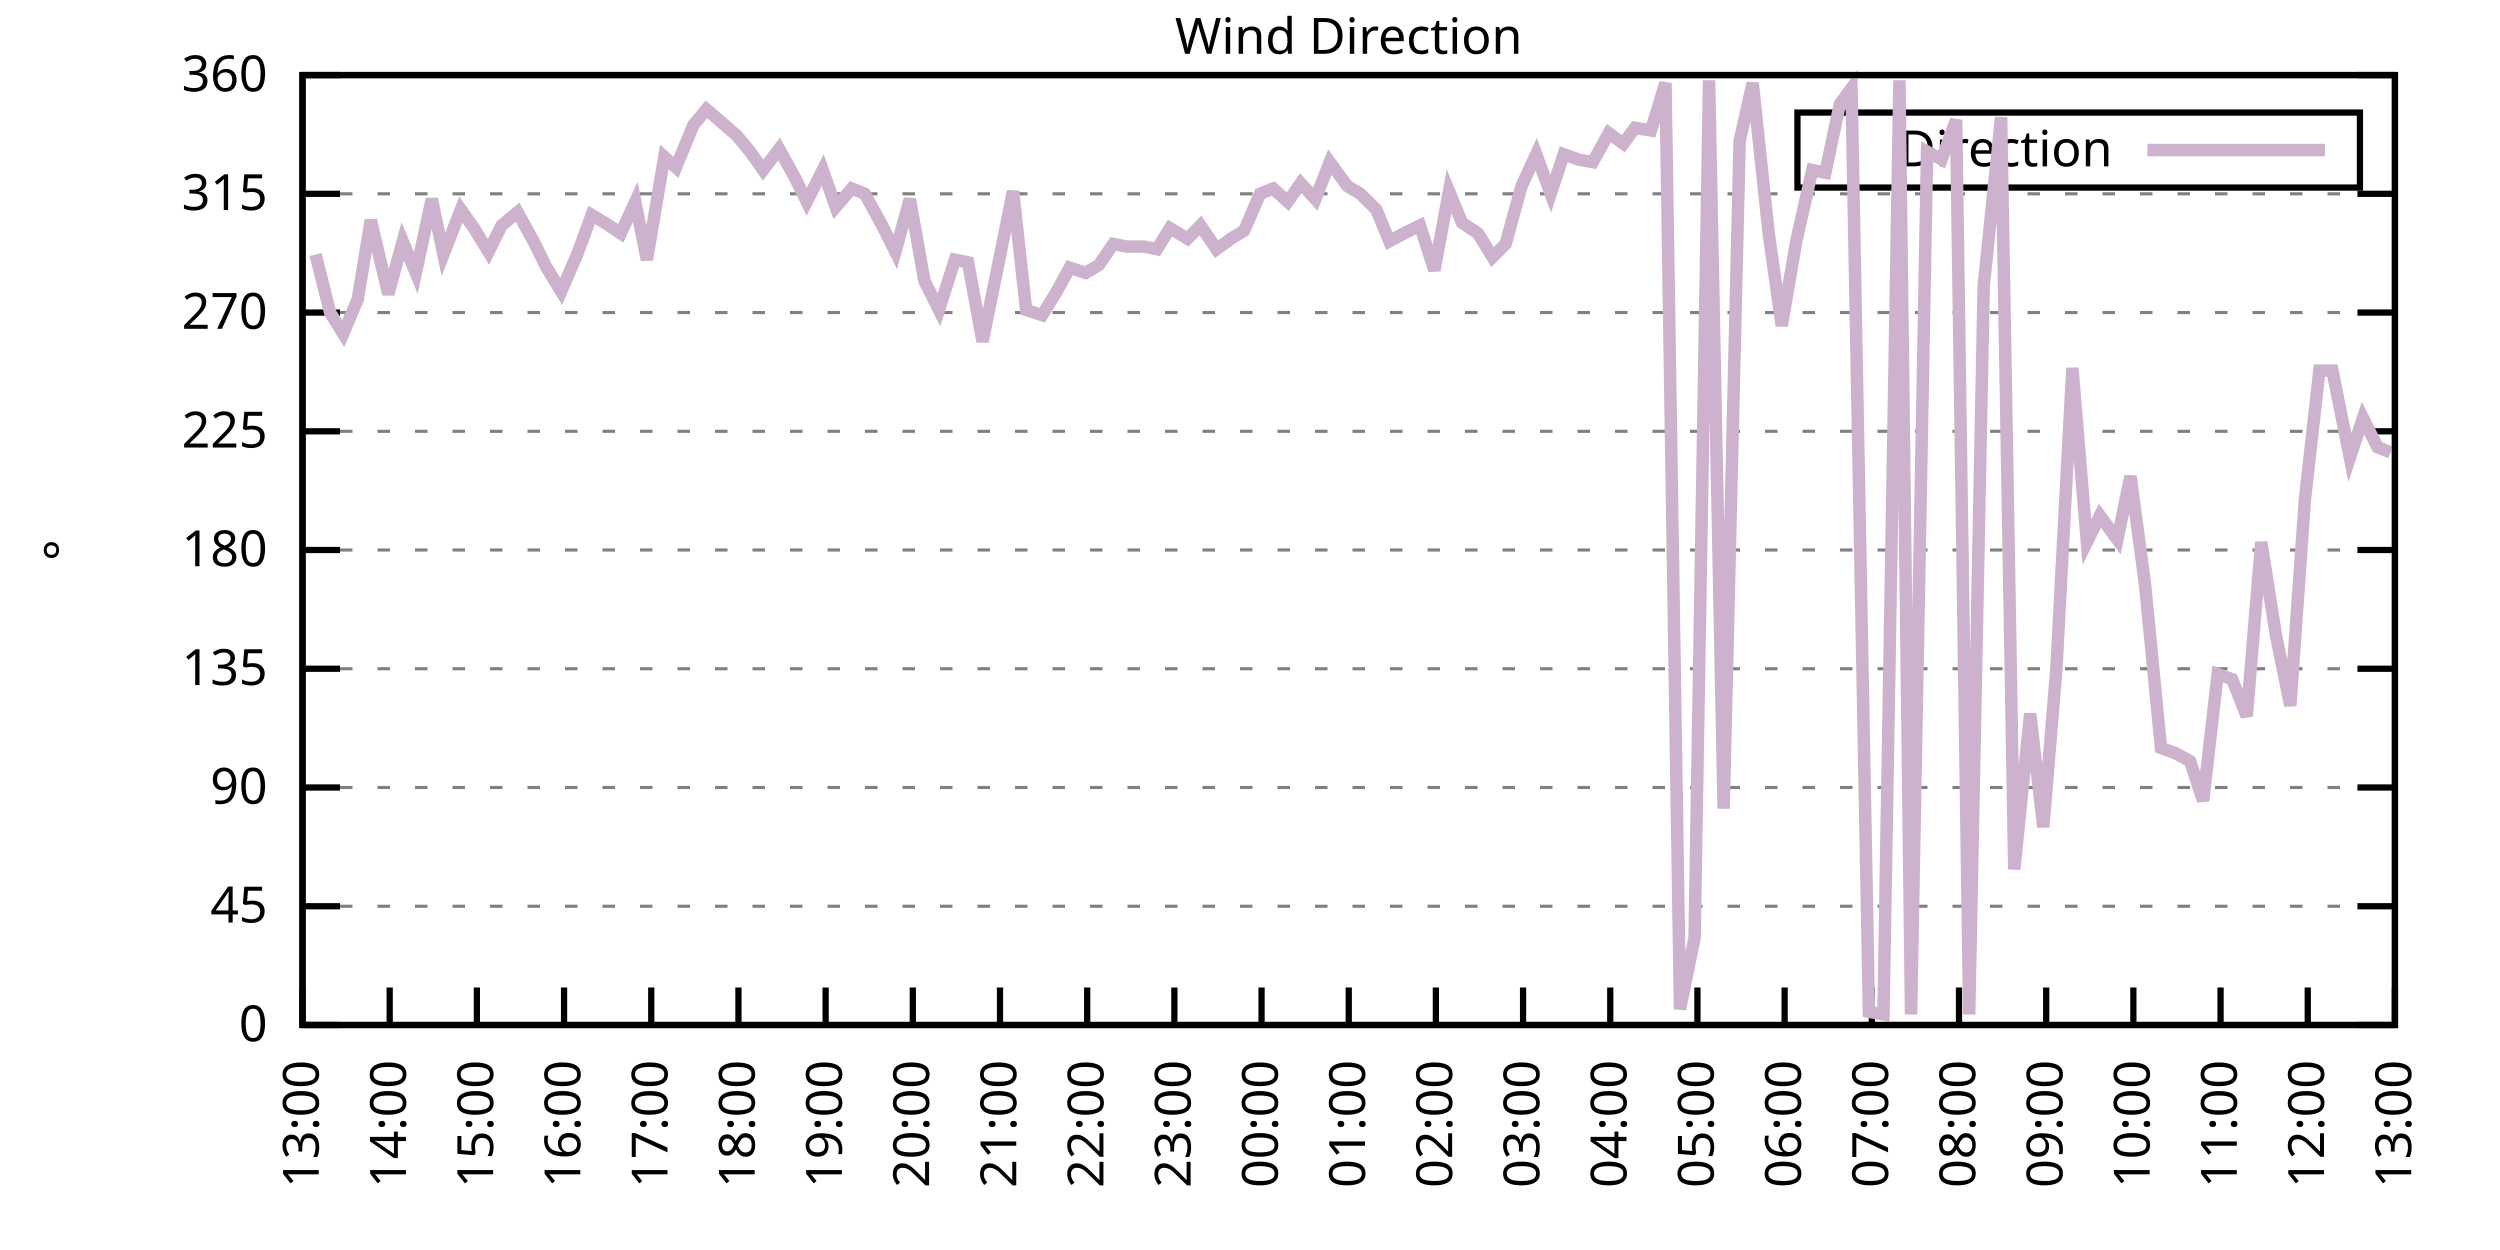
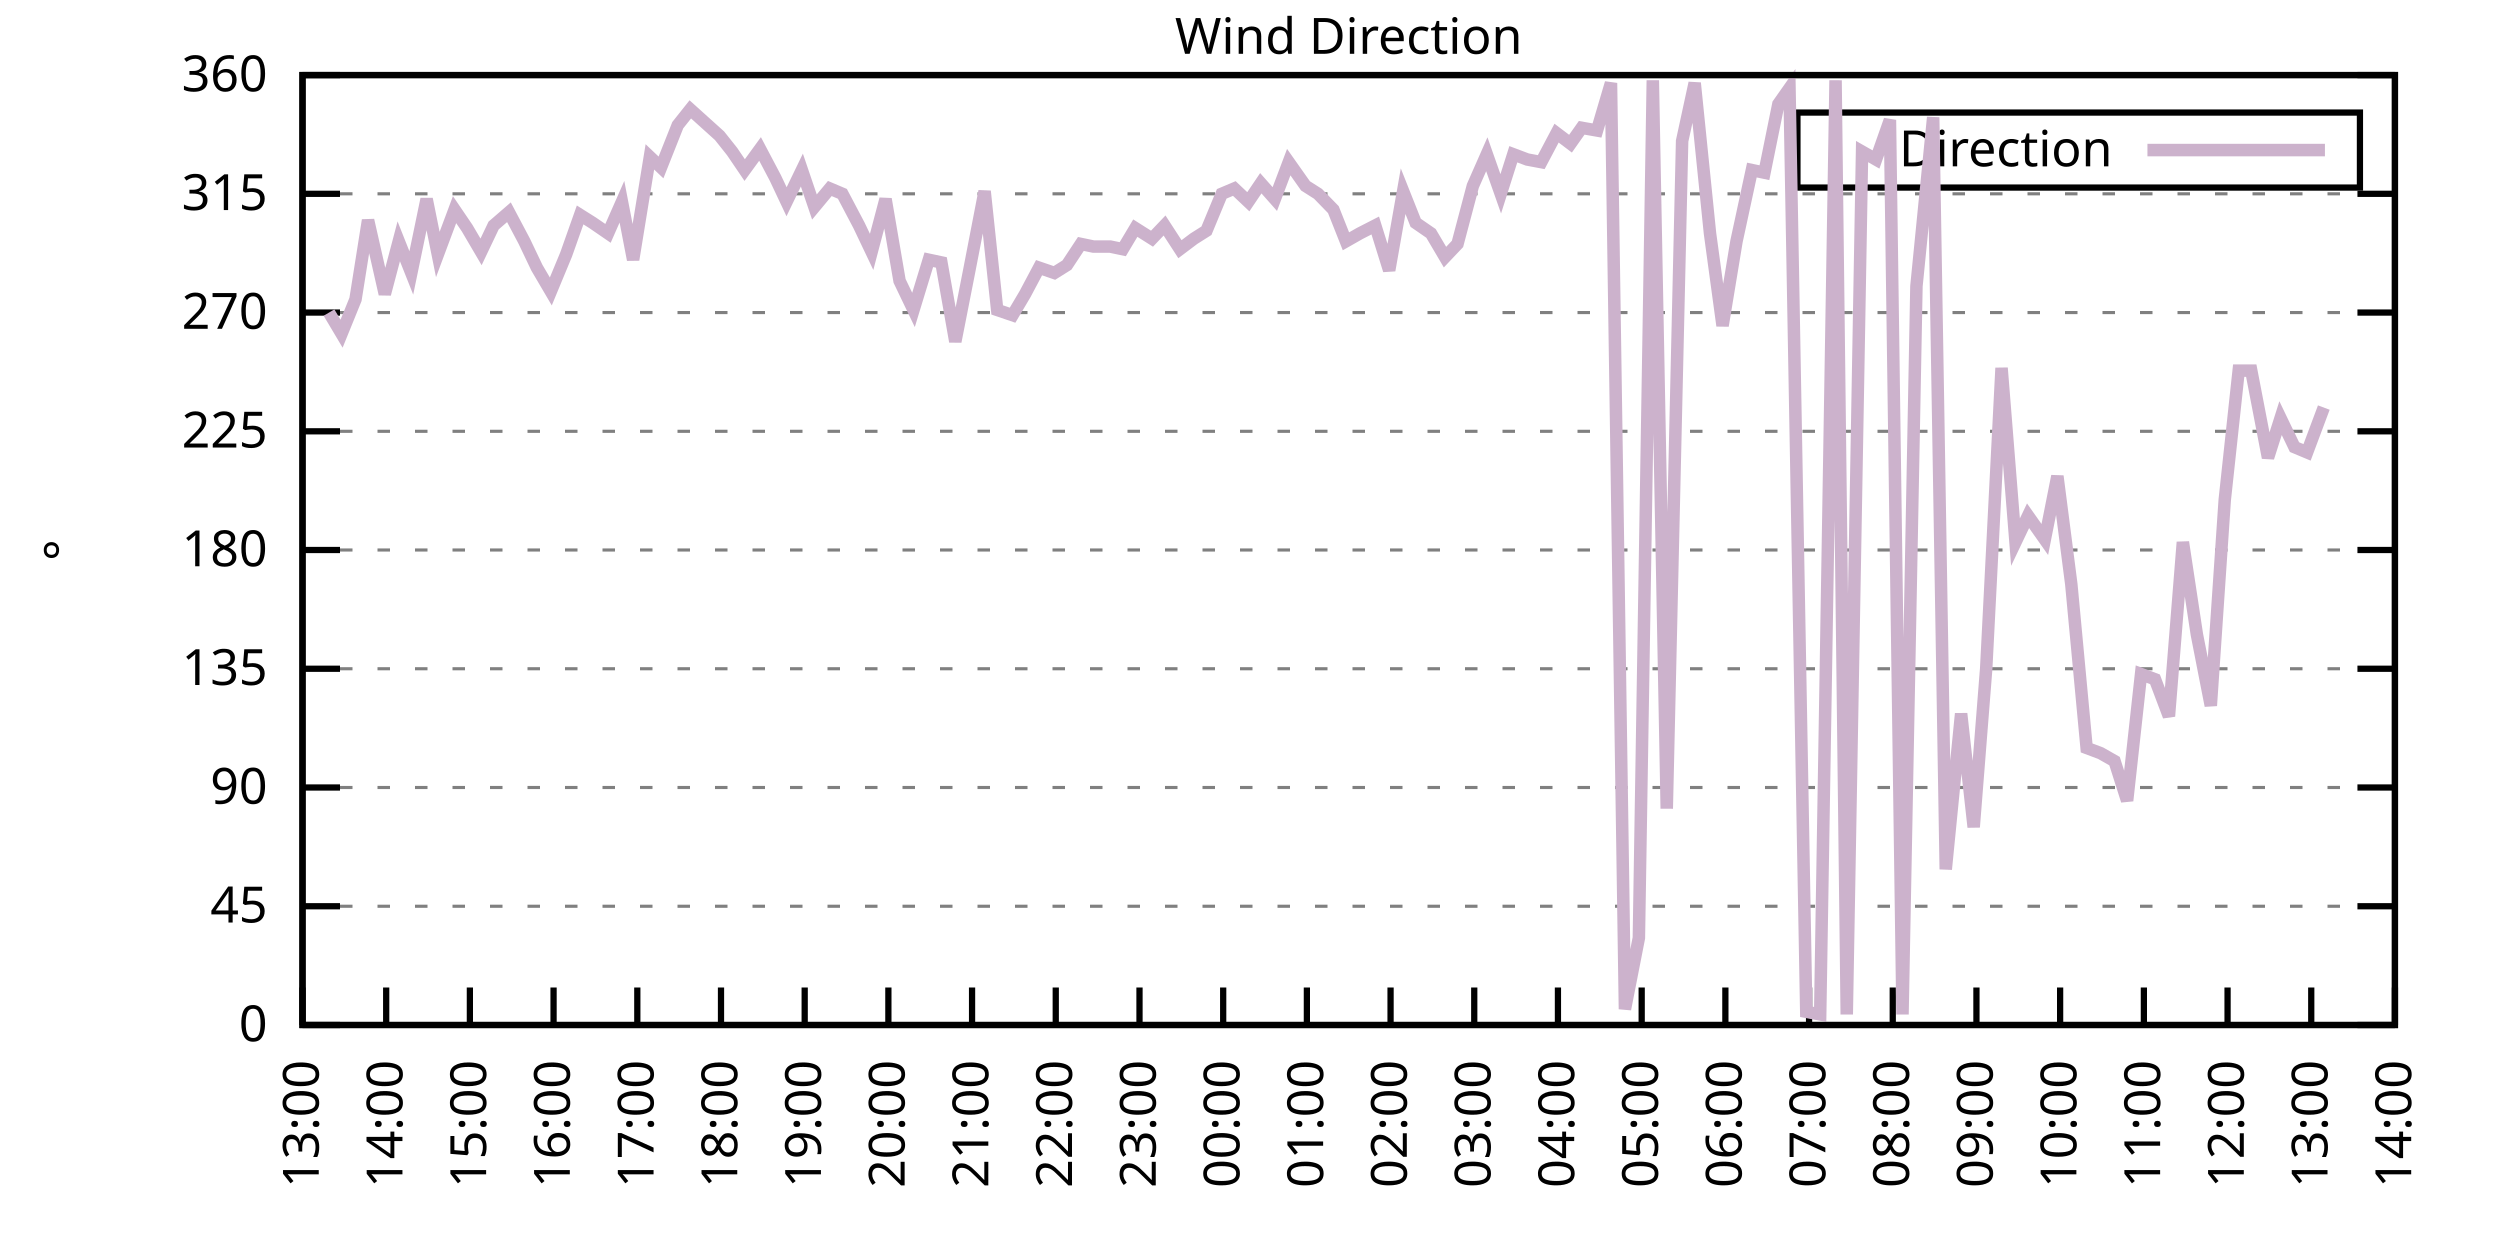
<svg xmlns="http://www.w3.org/2000/svg" xmlns:xlink="http://www.w3.org/1999/xlink" width="400" height="200" viewBox="0 0 400 200">
  <g id="gnuplot_canvas">
    <rect x="0" y="0" width="400" height="200" fill="none" />
    <defs>
      <circle id="gpDot" r="0.5" stroke-width="0.5" stroke="currentColor" />
      <path id="gpPt0" stroke-width="0.333" stroke="currentColor" d="M-1,0 h2 M0,-1 v2" />
      <path id="gpPt1" stroke-width="0.333" stroke="currentColor" d="M-1,-1 L1,1 M1,-1 L-1,1" />
      <path id="gpPt2" stroke-width="0.333" stroke="currentColor" d="M-1,0 L1,0 M0,-1 L0,1 M-1,-1 L1,1 M-1,1 L1,-1" />
      <rect id="gpPt3" stroke-width="0.333" stroke="currentColor" x="-1" y="-1" width="2" height="2" />
      <rect id="gpPt4" stroke-width="0.333" stroke="currentColor" fill="currentColor" x="-1" y="-1" width="2" height="2" />
      <circle id="gpPt5" stroke-width="0.333" stroke="currentColor" cx="0" cy="0" r="1" />
      <use xlink:href="#gpPt5" id="gpPt6" fill="currentColor" stroke="none" />
      <path id="gpPt7" stroke-width="0.333" stroke="currentColor" d="M0,-1.33 L-1.33,0.67 L1.33,0.67 z" />
      <use xlink:href="#gpPt7" id="gpPt8" fill="currentColor" stroke="none" />
      <use xlink:href="#gpPt7" id="gpPt9" stroke="currentColor" transform="rotate(180)" />
      <use xlink:href="#gpPt9" id="gpPt10" fill="currentColor" stroke="none" />
      <use xlink:href="#gpPt3" id="gpPt11" stroke="currentColor" transform="rotate(45)" />
      <use xlink:href="#gpPt11" id="gpPt12" fill="currentColor" stroke="none" />
      <path id="gpPt13" stroke-width="0.333" stroke="currentColor" d="M0,1.330 L1.265,0.411 L0.782,-1.067 L-0.782,-1.076 L-1.265,0.411 z" />
      <use xlink:href="#gpPt13" id="gpPt14" fill="currentColor" stroke="none" />
      <filter id="textbox" filterUnits="objectBoundingBox" x="0" y="0" height="1" width="1">
        <feFlood flood-color="white" flood-opacity="1" result="bgnd" />
        <feComposite in="SourceGraphic" in2="bgnd" operator="atop" />
      </filter>
      <filter id="greybox" filterUnits="objectBoundingBox" x="0" y="0" height="1" width="1">
        <feFlood flood-color="lightgrey" flood-opacity="1" result="grey" />
        <feComposite in="SourceGraphic" in2="grey" operator="atop" />
      </filter>
    </defs>
    <g fill="none" color="white" stroke="currentColor" stroke-width="1.00" stroke-linecap="butt" stroke-linejoin="miter">
</g>
    <g fill="none" color="black" stroke="currentColor" stroke-width="1.00" stroke-linecap="butt" stroke-linejoin="miter">
      <g stroke="none" shape-rendering="crispEdges">
        <polygon fill="rgb(255, 255, 255)" points="48.40,164.00 383.18,164.00 383.18,12.02 48.40,12.02 " />
      </g>
    </g>
    <g fill="none" color="black" stroke="currentColor" stroke-width="1.00" stroke-linecap="butt" stroke-linejoin="miter">
</g>
    <g fill="none" color="black" stroke="black" stroke-width="0.50" stroke-linecap="butt" stroke-linejoin="miter">
</g>
    <g fill="none" color="gray" stroke="currentColor" stroke-width="0.50" stroke-linecap="butt" stroke-linejoin="miter">
      <path stroke="gray" stroke-dasharray="2,4" class="gridline" d="M48.40,164.00 L383.19,164.00  " />
    </g>
    <g fill="none" color="gray" stroke="gray" stroke-width="1.00" stroke-linecap="butt" stroke-linejoin="miter">
</g>
    <g fill="none" color="black" stroke="currentColor" stroke-width="1.00" stroke-linecap="butt" stroke-linejoin="miter">
      <path stroke="black" d="M48.40,164.00 L54.40,164.00 M383.19,164.00 L377.19,164.00  " />
      <g transform="translate(42.80,166.60)" stroke="none" fill="black" font-family="Sans" font-size="8.00" text-anchor="end">
        <text>
          <tspan font-family="Sans"> 0</tspan>
        </text>
      </g>
    </g>
    <g fill="none" color="black" stroke="currentColor" stroke-width="1.00" stroke-linecap="butt" stroke-linejoin="miter">
</g>
    <g fill="none" color="black" stroke="black" stroke-width="0.50" stroke-linecap="butt" stroke-linejoin="miter">
</g>
    <g fill="none" color="gray" stroke="currentColor" stroke-width="0.50" stroke-linecap="butt" stroke-linejoin="miter">
      <path stroke="gray" stroke-dasharray="2,4" class="gridline" d="M48.40,145.00 L383.19,145.00  " />
    </g>
    <g fill="none" color="gray" stroke="gray" stroke-width="1.00" stroke-linecap="butt" stroke-linejoin="miter">
</g>
    <g fill="none" color="black" stroke="currentColor" stroke-width="1.00" stroke-linecap="butt" stroke-linejoin="miter">
      <path stroke="black" d="M48.40,145.00 L54.40,145.00 M383.19,145.00 L377.19,145.00  " />
      <g transform="translate(42.80,147.60)" stroke="none" fill="black" font-family="Sans" font-size="8.00" text-anchor="end">
        <text>
          <tspan font-family="Sans"> 45</tspan>
        </text>
      </g>
    </g>
    <g fill="none" color="black" stroke="currentColor" stroke-width="1.00" stroke-linecap="butt" stroke-linejoin="miter">
</g>
    <g fill="none" color="black" stroke="black" stroke-width="0.50" stroke-linecap="butt" stroke-linejoin="miter">
</g>
    <g fill="none" color="gray" stroke="currentColor" stroke-width="0.50" stroke-linecap="butt" stroke-linejoin="miter">
      <path stroke="gray" stroke-dasharray="2,4" class="gridline" d="M48.40,126.00 L383.19,126.00  " />
    </g>
    <g fill="none" color="gray" stroke="gray" stroke-width="1.00" stroke-linecap="butt" stroke-linejoin="miter">
</g>
    <g fill="none" color="black" stroke="currentColor" stroke-width="1.00" stroke-linecap="butt" stroke-linejoin="miter">
      <path stroke="black" d="M48.40,126.00 L54.40,126.00 M383.19,126.00 L377.19,126.00  " />
      <g transform="translate(42.80,128.60)" stroke="none" fill="black" font-family="Sans" font-size="8.00" text-anchor="end">
        <text>
          <tspan font-family="Sans"> 90</tspan>
        </text>
      </g>
    </g>
    <g fill="none" color="black" stroke="currentColor" stroke-width="1.00" stroke-linecap="butt" stroke-linejoin="miter">
</g>
    <g fill="none" color="black" stroke="black" stroke-width="0.50" stroke-linecap="butt" stroke-linejoin="miter">
</g>
    <g fill="none" color="gray" stroke="currentColor" stroke-width="0.50" stroke-linecap="butt" stroke-linejoin="miter">
      <path stroke="gray" stroke-dasharray="2,4" class="gridline" d="M48.40,107.00 L383.19,107.00  " />
    </g>
    <g fill="none" color="gray" stroke="gray" stroke-width="1.00" stroke-linecap="butt" stroke-linejoin="miter">
</g>
    <g fill="none" color="black" stroke="currentColor" stroke-width="1.00" stroke-linecap="butt" stroke-linejoin="miter">
      <path stroke="black" d="M48.40,107.00 L54.40,107.00 M383.19,107.00 L377.19,107.00  " />
      <g transform="translate(42.80,109.60)" stroke="none" fill="black" font-family="Sans" font-size="8.00" text-anchor="end">
        <text>
          <tspan font-family="Sans"> 135</tspan>
        </text>
      </g>
    </g>
    <g fill="none" color="black" stroke="currentColor" stroke-width="1.00" stroke-linecap="butt" stroke-linejoin="miter">
</g>
    <g fill="none" color="black" stroke="black" stroke-width="0.50" stroke-linecap="butt" stroke-linejoin="miter">
</g>
    <g fill="none" color="gray" stroke="currentColor" stroke-width="0.50" stroke-linecap="butt" stroke-linejoin="miter">
      <path stroke="gray" stroke-dasharray="2,4" class="gridline" d="M48.40,88.00 L383.19,88.00  " />
    </g>
    <g fill="none" color="gray" stroke="gray" stroke-width="1.00" stroke-linecap="butt" stroke-linejoin="miter">
</g>
    <g fill="none" color="black" stroke="currentColor" stroke-width="1.00" stroke-linecap="butt" stroke-linejoin="miter">
      <path stroke="black" d="M48.40,88.00 L54.40,88.00 M383.19,88.00 L377.19,88.00  " />
      <g transform="translate(42.80,90.60)" stroke="none" fill="black" font-family="Sans" font-size="8.00" text-anchor="end">
        <text>
          <tspan font-family="Sans"> 180</tspan>
        </text>
      </g>
    </g>
    <g fill="none" color="black" stroke="currentColor" stroke-width="1.00" stroke-linecap="butt" stroke-linejoin="miter">
</g>
    <g fill="none" color="black" stroke="black" stroke-width="0.50" stroke-linecap="butt" stroke-linejoin="miter">
</g>
    <g fill="none" color="gray" stroke="currentColor" stroke-width="0.50" stroke-linecap="butt" stroke-linejoin="miter">
      <path stroke="gray" stroke-dasharray="2,4" class="gridline" d="M48.40,69.01 L383.19,69.01  " />
    </g>
    <g fill="none" color="gray" stroke="gray" stroke-width="1.00" stroke-linecap="butt" stroke-linejoin="miter">
</g>
    <g fill="none" color="black" stroke="currentColor" stroke-width="1.00" stroke-linecap="butt" stroke-linejoin="miter">
      <path stroke="black" d="M48.40,69.01 L54.40,69.01 M383.19,69.01 L377.19,69.01  " />
      <g transform="translate(42.80,71.61)" stroke="none" fill="black" font-family="Sans" font-size="8.00" text-anchor="end">
        <text>
          <tspan font-family="Sans"> 225</tspan>
        </text>
      </g>
    </g>
    <g fill="none" color="black" stroke="currentColor" stroke-width="1.00" stroke-linecap="butt" stroke-linejoin="miter">
</g>
    <g fill="none" color="black" stroke="black" stroke-width="0.50" stroke-linecap="butt" stroke-linejoin="miter">
</g>
    <g fill="none" color="gray" stroke="currentColor" stroke-width="0.50" stroke-linecap="butt" stroke-linejoin="miter">
      <path stroke="gray" stroke-dasharray="2,4" class="gridline" d="M48.40,50.01 L383.19,50.01  " />
    </g>
    <g fill="none" color="gray" stroke="gray" stroke-width="1.00" stroke-linecap="butt" stroke-linejoin="miter">
</g>
    <g fill="none" color="black" stroke="currentColor" stroke-width="1.00" stroke-linecap="butt" stroke-linejoin="miter">
      <path stroke="black" d="M48.40,50.01 L54.40,50.01 M383.19,50.01 L377.19,50.01  " />
      <g transform="translate(42.80,52.61)" stroke="none" fill="black" font-family="Sans" font-size="8.00" text-anchor="end">
        <text>
          <tspan font-family="Sans"> 270</tspan>
        </text>
      </g>
    </g>
    <g fill="none" color="black" stroke="currentColor" stroke-width="1.00" stroke-linecap="butt" stroke-linejoin="miter">
</g>
    <g fill="none" color="black" stroke="black" stroke-width="0.50" stroke-linecap="butt" stroke-linejoin="miter">
</g>
    <g fill="none" color="gray" stroke="currentColor" stroke-width="0.50" stroke-linecap="butt" stroke-linejoin="miter">
      <path stroke="gray" stroke-dasharray="2,4" class="gridline" d="M48.40,31.01 L383.19,31.01  " />
    </g>
    <g fill="none" color="gray" stroke="gray" stroke-width="1.00" stroke-linecap="butt" stroke-linejoin="miter">
</g>
    <g fill="none" color="black" stroke="currentColor" stroke-width="1.00" stroke-linecap="butt" stroke-linejoin="miter">
      <path stroke="black" d="M48.40,31.01 L54.40,31.01 M383.19,31.01 L377.19,31.01  " />
      <g transform="translate(42.80,33.61)" stroke="none" fill="black" font-family="Sans" font-size="8.00" text-anchor="end">
        <text>
          <tspan font-family="Sans"> 315</tspan>
        </text>
      </g>
    </g>
    <g fill="none" color="black" stroke="currentColor" stroke-width="1.00" stroke-linecap="butt" stroke-linejoin="miter">
</g>
    <g fill="none" color="black" stroke="black" stroke-width="0.50" stroke-linecap="butt" stroke-linejoin="miter">
</g>
    <g fill="none" color="gray" stroke="currentColor" stroke-width="0.50" stroke-linecap="butt" stroke-linejoin="miter">
      <path stroke="gray" stroke-dasharray="2,4" class="gridline" d="M48.40,12.01 L383.19,12.01  " />
    </g>
    <g fill="none" color="gray" stroke="gray" stroke-width="1.00" stroke-linecap="butt" stroke-linejoin="miter">
</g>
    <g fill="none" color="black" stroke="currentColor" stroke-width="1.00" stroke-linecap="butt" stroke-linejoin="miter">
      <path stroke="black" d="M48.40,12.01 L54.40,12.01 M383.19,12.01 L377.19,12.01  " />
      <g transform="translate(42.80,14.61)" stroke="none" fill="black" font-family="Sans" font-size="8.00" text-anchor="end">
        <text>
          <tspan font-family="Sans"> 360</tspan>
        </text>
      </g>
    </g>
    <g fill="none" color="black" stroke="currentColor" stroke-width="1.00" stroke-linecap="butt" stroke-linejoin="miter">
      <path stroke="black" d="M48.40,164.00 L48.40,158.00  " />
      <g transform="translate(51.00,169.60) rotate(270.00)" stroke="none" fill="black" font-family="Sans" font-size="8.00" text-anchor="end">
        <text>
          <tspan font-family="Sans">13:00</tspan>
        </text>
      </g>
    </g>
    <g fill="none" color="black" stroke="currentColor" stroke-width="1.00" stroke-linecap="butt" stroke-linejoin="miter">
-       <path stroke="black" d="M62.35,164.00 L62.35,158.00  " />
-       <g transform="translate(64.95,169.60) rotate(270.00)" stroke="none" fill="black" font-family="Sans" font-size="8.00" text-anchor="end">
+       <path stroke="black" d="M61.79,164.00 L61.79,158.00  " />
+       <g transform="translate(64.39,169.60) rotate(270.00)" stroke="none" fill="black" font-family="Sans" font-size="8.00" text-anchor="end">
        <text>
          <tspan font-family="Sans">14:00</tspan>
        </text>
      </g>
    </g>
    <g fill="none" color="black" stroke="currentColor" stroke-width="1.00" stroke-linecap="butt" stroke-linejoin="miter">
-       <path stroke="black" d="M76.30,164.00 L76.30,158.00  " />
-       <g transform="translate(78.90,169.60) rotate(270.00)" stroke="none" fill="black" font-family="Sans" font-size="8.00" text-anchor="end">
+       <path stroke="black" d="M75.18,164.00 L75.18,158.00  " />
+       <g transform="translate(77.78,169.60) rotate(270.00)" stroke="none" fill="black" font-family="Sans" font-size="8.00" text-anchor="end">
        <text>
          <tspan font-family="Sans">15:00</tspan>
        </text>
      </g>
    </g>
    <g fill="none" color="black" stroke="currentColor" stroke-width="1.00" stroke-linecap="butt" stroke-linejoin="miter">
-       <path stroke="black" d="M90.25,164.00 L90.25,158.00  " />
-       <g transform="translate(92.85,169.60) rotate(270.00)" stroke="none" fill="black" font-family="Sans" font-size="8.00" text-anchor="end">
+       <path stroke="black" d="M88.57,164.00 L88.57,158.00  " />
+       <g transform="translate(91.17,169.60) rotate(270.00)" stroke="none" fill="black" font-family="Sans" font-size="8.00" text-anchor="end">
        <text>
          <tspan font-family="Sans">16:00</tspan>
        </text>
      </g>
    </g>
    <g fill="none" color="black" stroke="currentColor" stroke-width="1.00" stroke-linecap="butt" stroke-linejoin="miter">
-       <path stroke="black" d="M104.20,164.00 L104.20,158.00  " />
-       <g transform="translate(106.80,169.60) rotate(270.00)" stroke="none" fill="black" font-family="Sans" font-size="8.00" text-anchor="end">
+       <path stroke="black" d="M101.97,164.00 L101.97,158.00  " />
+       <g transform="translate(104.57,169.60) rotate(270.00)" stroke="none" fill="black" font-family="Sans" font-size="8.00" text-anchor="end">
        <text>
          <tspan font-family="Sans">17:00</tspan>
        </text>
      </g>
    </g>
    <g fill="none" color="black" stroke="currentColor" stroke-width="1.00" stroke-linecap="butt" stroke-linejoin="miter">
-       <path stroke="black" d="M118.15,164.00 L118.15,158.00  " />
-       <g transform="translate(120.75,169.60) rotate(270.00)" stroke="none" fill="black" font-family="Sans" font-size="8.00" text-anchor="end">
+       <path stroke="black" d="M115.36,164.00 L115.36,158.00  " />
+       <g transform="translate(117.96,169.60) rotate(270.00)" stroke="none" fill="black" font-family="Sans" font-size="8.00" text-anchor="end">
        <text>
          <tspan font-family="Sans">18:00</tspan>
        </text>
      </g>
    </g>
    <g fill="none" color="black" stroke="currentColor" stroke-width="1.00" stroke-linecap="butt" stroke-linejoin="miter">
-       <path stroke="black" d="M132.10,164.00 L132.10,158.00  " />
-       <g transform="translate(134.70,169.60) rotate(270.00)" stroke="none" fill="black" font-family="Sans" font-size="8.00" text-anchor="end">
+       <path stroke="black" d="M128.75,164.00 L128.75,158.00  " />
+       <g transform="translate(131.35,169.60) rotate(270.00)" stroke="none" fill="black" font-family="Sans" font-size="8.00" text-anchor="end">
        <text>
          <tspan font-family="Sans">19:00</tspan>
        </text>
      </g>
    </g>
    <g fill="none" color="black" stroke="currentColor" stroke-width="1.00" stroke-linecap="butt" stroke-linejoin="miter">
-       <path stroke="black" d="M146.05,164.00 L146.05,158.00  " />
-       <g transform="translate(148.65,169.60) rotate(270.00)" stroke="none" fill="black" font-family="Sans" font-size="8.00" text-anchor="end">
+       <path stroke="black" d="M142.14,164.00 L142.14,158.00  " />
+       <g transform="translate(144.74,169.60) rotate(270.00)" stroke="none" fill="black" font-family="Sans" font-size="8.00" text-anchor="end">
        <text>
          <tspan font-family="Sans">20:00</tspan>
        </text>
      </g>
    </g>
    <g fill="none" color="black" stroke="currentColor" stroke-width="1.00" stroke-linecap="butt" stroke-linejoin="miter">
-       <path stroke="black" d="M160.00,164.00 L160.00,158.00  " />
-       <g transform="translate(162.60,169.60) rotate(270.00)" stroke="none" fill="black" font-family="Sans" font-size="8.00" text-anchor="end">
+       <path stroke="black" d="M155.53,164.00 L155.53,158.00  " />
+       <g transform="translate(158.13,169.60) rotate(270.00)" stroke="none" fill="black" font-family="Sans" font-size="8.00" text-anchor="end">
        <text>
          <tspan font-family="Sans">21:00</tspan>
        </text>
      </g>
    </g>
    <g fill="none" color="black" stroke="currentColor" stroke-width="1.00" stroke-linecap="butt" stroke-linejoin="miter">
-       <path stroke="black" d="M173.95,164.00 L173.95,158.00  " />
-       <g transform="translate(176.55,169.60) rotate(270.00)" stroke="none" fill="black" font-family="Sans" font-size="8.00" text-anchor="end">
+       <path stroke="black" d="M168.92,164.00 L168.92,158.00  " />
+       <g transform="translate(171.52,169.60) rotate(270.00)" stroke="none" fill="black" font-family="Sans" font-size="8.00" text-anchor="end">
        <text>
          <tspan font-family="Sans">22:00</tspan>
        </text>
      </g>
    </g>
    <g fill="none" color="black" stroke="currentColor" stroke-width="1.00" stroke-linecap="butt" stroke-linejoin="miter">
-       <path stroke="black" d="M187.90,164.00 L187.90,158.00  " />
-       <g transform="translate(190.50,169.60) rotate(270.00)" stroke="none" fill="black" font-family="Sans" font-size="8.00" text-anchor="end">
+       <path stroke="black" d="M182.32,164.00 L182.32,158.00  " />
+       <g transform="translate(184.92,169.60) rotate(270.00)" stroke="none" fill="black" font-family="Sans" font-size="8.00" text-anchor="end">
        <text>
          <tspan font-family="Sans">23:00</tspan>
        </text>
      </g>
    </g>
    <g fill="none" color="black" stroke="currentColor" stroke-width="1.00" stroke-linecap="butt" stroke-linejoin="miter">
-       <path stroke="black" d="M201.85,164.00 L201.85,158.00  " />
-       <g transform="translate(204.45,169.60) rotate(270.00)" stroke="none" fill="black" font-family="Sans" font-size="8.00" text-anchor="end">
+       <path stroke="black" d="M195.71,164.00 L195.71,158.00  " />
+       <g transform="translate(198.31,169.60) rotate(270.00)" stroke="none" fill="black" font-family="Sans" font-size="8.00" text-anchor="end">
        <text>
          <tspan font-family="Sans">00:00</tspan>
        </text>
      </g>
    </g>
    <g fill="none" color="black" stroke="currentColor" stroke-width="1.00" stroke-linecap="butt" stroke-linejoin="miter">
-       <path stroke="black" d="M215.80,164.00 L215.80,158.00  " />
-       <g transform="translate(218.40,169.60) rotate(270.00)" stroke="none" fill="black" font-family="Sans" font-size="8.00" text-anchor="end">
+       <path stroke="black" d="M209.10,164.00 L209.10,158.00  " />
+       <g transform="translate(211.70,169.60) rotate(270.00)" stroke="none" fill="black" font-family="Sans" font-size="8.00" text-anchor="end">
        <text>
          <tspan font-family="Sans">01:00</tspan>
        </text>
      </g>
    </g>
    <g fill="none" color="black" stroke="currentColor" stroke-width="1.00" stroke-linecap="butt" stroke-linejoin="miter">
-       <path stroke="black" d="M229.74,164.00 L229.74,158.00  " />
-       <g transform="translate(232.34,169.60) rotate(270.00)" stroke="none" fill="black" font-family="Sans" font-size="8.00" text-anchor="end">
+       <path stroke="black" d="M222.49,164.00 L222.49,158.00  " />
+       <g transform="translate(225.09,169.60) rotate(270.00)" stroke="none" fill="black" font-family="Sans" font-size="8.00" text-anchor="end">
        <text>
          <tspan font-family="Sans">02:00</tspan>
        </text>
      </g>
    </g>
    <g fill="none" color="black" stroke="currentColor" stroke-width="1.00" stroke-linecap="butt" stroke-linejoin="miter">
-       <path stroke="black" d="M243.69,164.00 L243.69,158.00  " />
-       <g transform="translate(246.29,169.60) rotate(270.00)" stroke="none" fill="black" font-family="Sans" font-size="8.00" text-anchor="end">
+       <path stroke="black" d="M235.88,164.00 L235.88,158.00  " />
+       <g transform="translate(238.48,169.60) rotate(270.00)" stroke="none" fill="black" font-family="Sans" font-size="8.00" text-anchor="end">
        <text>
          <tspan font-family="Sans">03:00</tspan>
        </text>
      </g>
    </g>
    <g fill="none" color="black" stroke="currentColor" stroke-width="1.00" stroke-linecap="butt" stroke-linejoin="miter">
-       <path stroke="black" d="M257.64,164.00 L257.64,158.00  " />
-       <g transform="translate(260.24,169.60) rotate(270.00)" stroke="none" fill="black" font-family="Sans" font-size="8.00" text-anchor="end">
+       <path stroke="black" d="M249.27,164.00 L249.27,158.00  " />
+       <g transform="translate(251.87,169.60) rotate(270.00)" stroke="none" fill="black" font-family="Sans" font-size="8.00" text-anchor="end">
        <text>
          <tspan font-family="Sans">04:00</tspan>
        </text>
      </g>
    </g>
    <g fill="none" color="black" stroke="currentColor" stroke-width="1.00" stroke-linecap="butt" stroke-linejoin="miter">
-       <path stroke="black" d="M271.59,164.00 L271.59,158.00  " />
-       <g transform="translate(274.19,169.60) rotate(270.00)" stroke="none" fill="black" font-family="Sans" font-size="8.00" text-anchor="end">
+       <path stroke="black" d="M262.67,164.00 L262.67,158.00  " />
+       <g transform="translate(265.27,169.60) rotate(270.00)" stroke="none" fill="black" font-family="Sans" font-size="8.00" text-anchor="end">
        <text>
          <tspan font-family="Sans">05:00</tspan>
        </text>
      </g>
    </g>
    <g fill="none" color="black" stroke="currentColor" stroke-width="1.00" stroke-linecap="butt" stroke-linejoin="miter">
-       <path stroke="black" d="M285.54,164.00 L285.54,158.00  " />
-       <g transform="translate(288.14,169.60) rotate(270.00)" stroke="none" fill="black" font-family="Sans" font-size="8.00" text-anchor="end">
+       <path stroke="black" d="M276.06,164.00 L276.06,158.00  " />
+       <g transform="translate(278.66,169.60) rotate(270.00)" stroke="none" fill="black" font-family="Sans" font-size="8.00" text-anchor="end">
        <text>
          <tspan font-family="Sans">06:00</tspan>
        </text>
      </g>
    </g>
    <g fill="none" color="black" stroke="currentColor" stroke-width="1.00" stroke-linecap="butt" stroke-linejoin="miter">
-       <path stroke="black" d="M299.49,164.00 L299.49,158.00  " />
-       <g transform="translate(302.09,169.60) rotate(270.00)" stroke="none" fill="black" font-family="Sans" font-size="8.00" text-anchor="end">
+       <path stroke="black" d="M289.45,164.00 L289.45,158.00  " />
+       <g transform="translate(292.05,169.60) rotate(270.00)" stroke="none" fill="black" font-family="Sans" font-size="8.00" text-anchor="end">
        <text>
          <tspan font-family="Sans">07:00</tspan>
        </text>
      </g>
    </g>
    <g fill="none" color="black" stroke="currentColor" stroke-width="1.00" stroke-linecap="butt" stroke-linejoin="miter">
-       <path stroke="black" d="M313.44,164.00 L313.44,158.00  " />
-       <g transform="translate(316.04,169.60) rotate(270.00)" stroke="none" fill="black" font-family="Sans" font-size="8.00" text-anchor="end">
+       <path stroke="black" d="M302.84,164.00 L302.84,158.00  " />
+       <g transform="translate(305.44,169.60) rotate(270.00)" stroke="none" fill="black" font-family="Sans" font-size="8.00" text-anchor="end">
        <text>
          <tspan font-family="Sans">08:00</tspan>
        </text>
      </g>
    </g>
    <g fill="none" color="black" stroke="currentColor" stroke-width="1.00" stroke-linecap="butt" stroke-linejoin="miter">
-       <path stroke="black" d="M327.39,164.00 L327.39,158.00  " />
-       <g transform="translate(329.99,169.60) rotate(270.00)" stroke="none" fill="black" font-family="Sans" font-size="8.00" text-anchor="end">
+       <path stroke="black" d="M316.23,164.00 L316.23,158.00  " />
+       <g transform="translate(318.83,169.60) rotate(270.00)" stroke="none" fill="black" font-family="Sans" font-size="8.00" text-anchor="end">
        <text>
          <tspan font-family="Sans">09:00</tspan>
        </text>
      </g>
    </g>
    <g fill="none" color="black" stroke="currentColor" stroke-width="1.00" stroke-linecap="butt" stroke-linejoin="miter">
-       <path stroke="black" d="M341.34,164.00 L341.34,158.00  " />
-       <g transform="translate(343.94,169.60) rotate(270.00)" stroke="none" fill="black" font-family="Sans" font-size="8.00" text-anchor="end">
+       <path stroke="black" d="M329.62,164.00 L329.62,158.00  " />
+       <g transform="translate(332.22,169.60) rotate(270.00)" stroke="none" fill="black" font-family="Sans" font-size="8.00" text-anchor="end">
        <text>
          <tspan font-family="Sans">10:00</tspan>
        </text>
      </g>
    </g>
    <g fill="none" color="black" stroke="currentColor" stroke-width="1.00" stroke-linecap="butt" stroke-linejoin="miter">
-       <path stroke="black" d="M355.29,164.00 L355.29,158.00  " />
-       <g transform="translate(357.89,169.60) rotate(270.00)" stroke="none" fill="black" font-family="Sans" font-size="8.00" text-anchor="end">
+       <path stroke="black" d="M343.02,164.00 L343.02,158.00  " />
+       <g transform="translate(345.62,169.60) rotate(270.00)" stroke="none" fill="black" font-family="Sans" font-size="8.00" text-anchor="end">
        <text>
          <tspan font-family="Sans">11:00</tspan>
        </text>
      </g>
    </g>
    <g fill="none" color="black" stroke="currentColor" stroke-width="1.00" stroke-linecap="butt" stroke-linejoin="miter">
-       <path stroke="black" d="M369.24,164.00 L369.24,158.00  " />
-       <g transform="translate(371.84,169.60) rotate(270.00)" stroke="none" fill="black" font-family="Sans" font-size="8.00" text-anchor="end">
+       <path stroke="black" d="M356.41,164.00 L356.41,158.00  " />
+       <g transform="translate(359.01,169.60) rotate(270.00)" stroke="none" fill="black" font-family="Sans" font-size="8.00" text-anchor="end">
        <text>
          <tspan font-family="Sans">12:00</tspan>
+         </text>
+       </g>
+     </g>
+     <g fill="none" color="black" stroke="currentColor" stroke-width="1.00" stroke-linecap="butt" stroke-linejoin="miter">
+       <path stroke="black" d="M369.80,164.00 L369.80,158.00  " />
+       <g transform="translate(372.40,169.60) rotate(270.00)" stroke="none" fill="black" font-family="Sans" font-size="8.00" text-anchor="end">
+         <text>
+           <tspan font-family="Sans">13:00</tspan>
        </text>
      </g>
    </g>
    <g fill="none" color="black" stroke="currentColor" stroke-width="1.00" stroke-linecap="butt" stroke-linejoin="miter">
      <path stroke="black" d="M383.19,164.00 L383.19,158.00  " />
      <g transform="translate(385.79,169.60) rotate(270.00)" stroke="none" fill="black" font-family="Sans" font-size="8.00" text-anchor="end">
        <text>
-           <tspan font-family="Sans">13:00</tspan>
+           <tspan font-family="Sans">14:00</tspan>
        </text>
      </g>
    </g>
    <g fill="none" color="black" stroke="currentColor" stroke-width="1.00" stroke-linecap="butt" stroke-linejoin="miter">
</g>
    <g fill="none" color="black" stroke="currentColor" stroke-width="1.00" stroke-linecap="butt" stroke-linejoin="miter">
      <path stroke="black" d="M48.40,12.01 L48.40,164.00 L383.19,164.00 L383.19,12.01 L48.40,12.01 Z  " />
    </g>
    <g fill="none" color="black" stroke="currentColor" stroke-width="1.00" stroke-linecap="butt" stroke-linejoin="miter">
</g>
    <g fill="none" color="black" stroke="currentColor" stroke-width="1.00" stroke-linecap="butt" stroke-linejoin="miter">
      <path stroke="black" d="M287.59,30.01 L287.59,18.01 L377.59,18.01 L377.59,30.01 L287.59,30.01 Z  " />
    </g>
    <g id="Wind_direction_plot_1">
      <g fill="none" color="white" stroke="black" stroke-width="2.00" stroke-linecap="butt" stroke-linejoin="miter">
</g>
      <g fill="none" color="black" stroke="currentColor" stroke-width="2.00" stroke-linecap="butt" stroke-linejoin="miter">
        <g transform="translate(337.99,26.61)" stroke="none" fill="black" font-family="Sans" font-size="8.00" text-anchor="end">
          <text>
            <tspan font-family="Sans">Direction</tspan>
          </text>
        </g>
      </g>
      <g fill="none" color="black" stroke="currentColor" stroke-width="2.00" stroke-linecap="butt" stroke-linejoin="miter">
-         <path stroke="rgb(204, 178, 204)" d="M343.59,24.01 L371.99,24.01 M50.49,40.72 L52.82,50.01 L54.91,53.39 L57.23,47.90 L59.33,35.23 L62.12,47.05   L64.44,38.61 L66.53,43.67 L69.09,31.85 L70.95,40.72 L73.74,33.54 L75.83,36.50 L78.16,40.30 L80.25,36.08   L82.81,33.96 L85.37,38.61 L87.46,42.83 L89.78,46.63 L92.34,40.72 L94.67,34.39 L96.76,35.65 L99.32,37.34   L101.64,32.28 L103.50,41.56 L106.29,25.10 L108.15,26.79 L110.94,20.03 L113.03,17.50 L117.92,21.72 L120.01,24.25   L122.10,27.21 L124.66,23.83 L127.22,28.48 L129.08,32.28 L131.63,27.21 L133.72,33.12 L136.28,30.16 L138.37,31.01   L141.16,36.08 L143.26,40.30 L145.58,31.85 L147.91,44.94 L150.23,49.59 L152.79,41.56 L154.88,41.99 L157.21,54.65   L159.53,43.25 L162.09,30.59 L164.18,49.59 L166.74,50.43 L168.83,47.05 L171.16,42.83 L173.71,43.67 L175.81,42.41   L178.13,39.03 L180.22,39.45 L183.01,39.45 L185.11,39.87 L187.20,36.50 L189.99,38.19 L192.08,36.08 L194.64,39.87   L196.96,38.19 L199.06,36.92 L201.61,31.01 L203.71,30.16 L206.03,32.28 L208.12,29.32 L210.45,31.85 L212.77,25.94   L215.56,29.74 L217.65,31.01 L220.21,33.54 L222.30,38.61 L224.63,37.34 L227.19,36.08 L229.51,43.25 L231.84,30.59   L233.93,35.65 L236.49,37.34 L238.81,41.14 L240.90,39.03 L243.46,29.74 L245.79,24.68 L248.11,31.01 L250.20,24.68   L252.53,25.52 L254.85,25.94 L257.41,21.30 L259.74,22.99 L261.60,20.45 L264.15,20.88 L266.48,13.28 L268.80,161.47   L271.13,150.07 L273.45,12.85 L275.78,129.38 L278.34,22.56 L280.43,13.28 L282.99,37.34 L285.08,52.12 L287.40,38.61   L289.96,27.21 L292.05,27.63 L294.38,16.65 L296.24,14.12 L299.03,161.89 L301.35,162.31 L303.91,12.85 L305.77,162.31   L308.33,24.25 L310.65,25.52 L312.98,19.19 L315.07,162.31 L317.39,45.79 L320.18,18.77 L322.28,139.09 L324.83,114.18   L326.93,132.34 L329.02,107.00 L331.58,58.87 L333.90,86.74 L335.99,82.52 L338.78,86.32 L340.88,76.18 L343.20,93.49   L345.76,119.67 L348.08,120.51 L350.41,121.78 L352.50,128.11 L354.83,107.85 L357.15,108.69 L359.48,114.60 L361.80,86.74   L364.13,101.52 L366.45,112.91 L368.78,79.98 L371.10,59.30 L373.19,59.30 L375.98,73.23 L378.08,66.90 L380.40,71.54   L382.49,72.38  " />
+         <path stroke="rgb(204, 178, 204)" d="M343.59,24.01 L371.99,24.01 M52.64,50.01 L54.65,53.39 L56.88,47.90 L58.89,35.23 L61.57,47.05 L63.80,38.61   L65.81,43.67 L68.26,31.85 L70.05,40.72 L72.73,33.54 L74.74,36.50 L76.97,40.30 L78.98,36.08 L81.43,33.96   L83.89,38.61 L85.90,42.83 L88.13,46.63 L90.58,40.72 L92.82,34.39 L94.82,35.65 L97.28,37.34 L99.51,32.28   L101.30,41.56 L103.98,25.10 L105.76,26.79 L108.44,20.03 L110.45,17.50 L115.13,21.72 L117.14,24.25 L119.15,27.21   L121.61,23.83 L124.06,28.48 L125.85,32.28 L128.30,27.21 L130.31,33.12 L132.77,30.16 L134.78,31.01 L137.45,36.08   L139.46,40.30 L141.69,31.85 L143.93,44.94 L146.16,49.59 L148.61,41.56 L150.62,41.99 L152.85,54.65 L155.09,43.25   L157.54,30.59 L159.55,49.59 L162.01,50.43 L164.01,47.05 L166.25,42.83 L168.70,43.67 L170.71,42.41 L172.94,39.03   L174.95,39.45 L177.63,39.45 L179.64,39.87 L181.65,36.50 L184.32,38.19 L186.33,36.08 L188.79,39.87 L191.02,38.19   L193.03,36.92 L195.48,31.01 L197.49,30.16 L199.73,32.28 L201.73,29.32 L203.97,31.85 L206.20,25.94 L208.88,29.74   L210.88,31.01 L213.34,33.54 L215.35,38.61 L217.58,37.34 L220.04,36.08 L222.27,43.25 L224.50,30.59 L226.51,35.65   L228.96,37.34 L231.20,41.14 L233.20,39.03 L235.66,29.74 L237.89,24.68 L240.12,31.01 L242.13,24.68 L244.36,25.52   L246.60,25.94 L249.05,21.30 L251.28,22.99 L253.07,20.45 L255.52,20.88 L257.76,13.28 L259.99,161.47 L262.22,150.07   L264.45,12.85 L266.68,129.38 L269.14,22.56 L271.15,13.28 L273.60,37.34 L275.61,52.12 L277.84,38.61 L280.30,27.21   L282.31,27.63 L284.54,16.65 L286.32,14.12 L289.00,161.89 L291.23,162.31 L293.69,12.85 L295.48,162.31 L297.93,24.25   L300.16,25.52 L302.39,19.19 L304.40,162.31 L306.63,45.79 L309.31,18.77 L311.32,139.09 L313.78,114.18 L315.79,132.34   L317.79,107.00 L320.25,58.87 L322.48,86.74 L324.49,82.52 L327.17,86.32 L329.18,76.18 L331.41,93.49 L333.86,119.67   L336.10,120.51 L338.33,121.78 L340.34,128.11 L342.57,107.85 L344.80,108.69 L347.03,114.60 L349.26,86.74 L351.50,101.52   L353.73,112.91 L355.96,79.98 L358.19,59.30 L360.20,59.30 L362.88,73.23 L364.89,66.90 L367.12,71.54 L369.13,72.38   L371.81,65.21  " />
      </g>
    </g>
    <g fill="none" color="black" stroke="currentColor" stroke-width="2.00" stroke-linecap="butt" stroke-linejoin="miter">
</g>
    <g fill="none" color="black" stroke="black" stroke-width="1.00" stroke-linecap="butt" stroke-linejoin="miter">
</g>
    <g fill="none" color="black" stroke="currentColor" stroke-width="1.00" stroke-linecap="butt" stroke-linejoin="miter">
      <path stroke="black" d="M48.40,12.01 L48.40,164.00 L383.19,164.00 L383.19,12.01 L48.40,12.01 Z  " />
      <g transform="translate(12.80,88.01) rotate(270.00)" stroke="none" fill="black" font-family="Sans" font-size="8.00" text-anchor="middle">
        <text>
          <tspan font-family="Sans">°</tspan>
        </text>
      </g>
    </g>
    <g fill="none" color="black" stroke="currentColor" stroke-width="1.00" stroke-linecap="butt" stroke-linejoin="miter">
</g>
    <g fill="none" color="black" stroke="currentColor" stroke-width="1.00" stroke-linecap="butt" stroke-linejoin="miter">
      <g transform="translate(215.79,8.61)" stroke="none" fill="black" font-family="Sans" font-size="8.00" text-anchor="middle">
        <text>
          <tspan font-family="Sans">Wind Direction</tspan>
        </text>
      </g>
    </g>
    <g fill="none" color="black" stroke="currentColor" stroke-width="1.00" stroke-linecap="butt" stroke-linejoin="miter">
</g>
  </g>
</svg>
